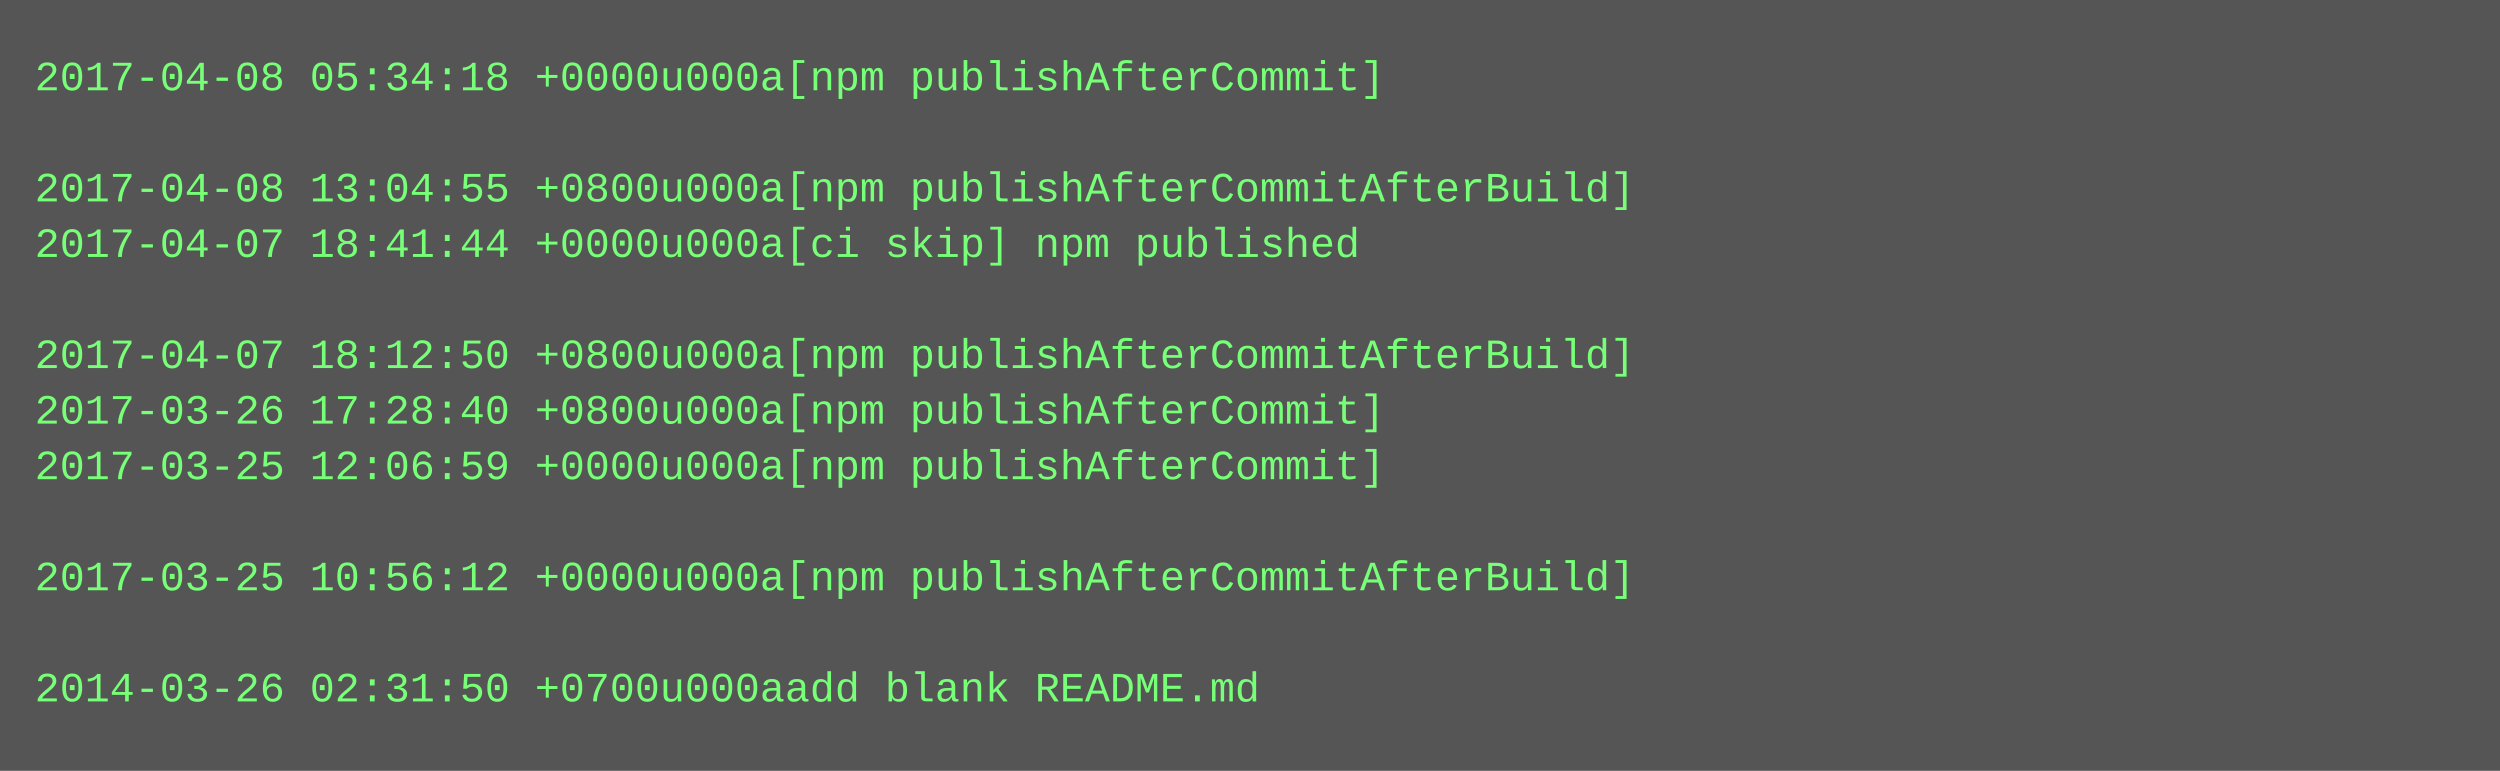
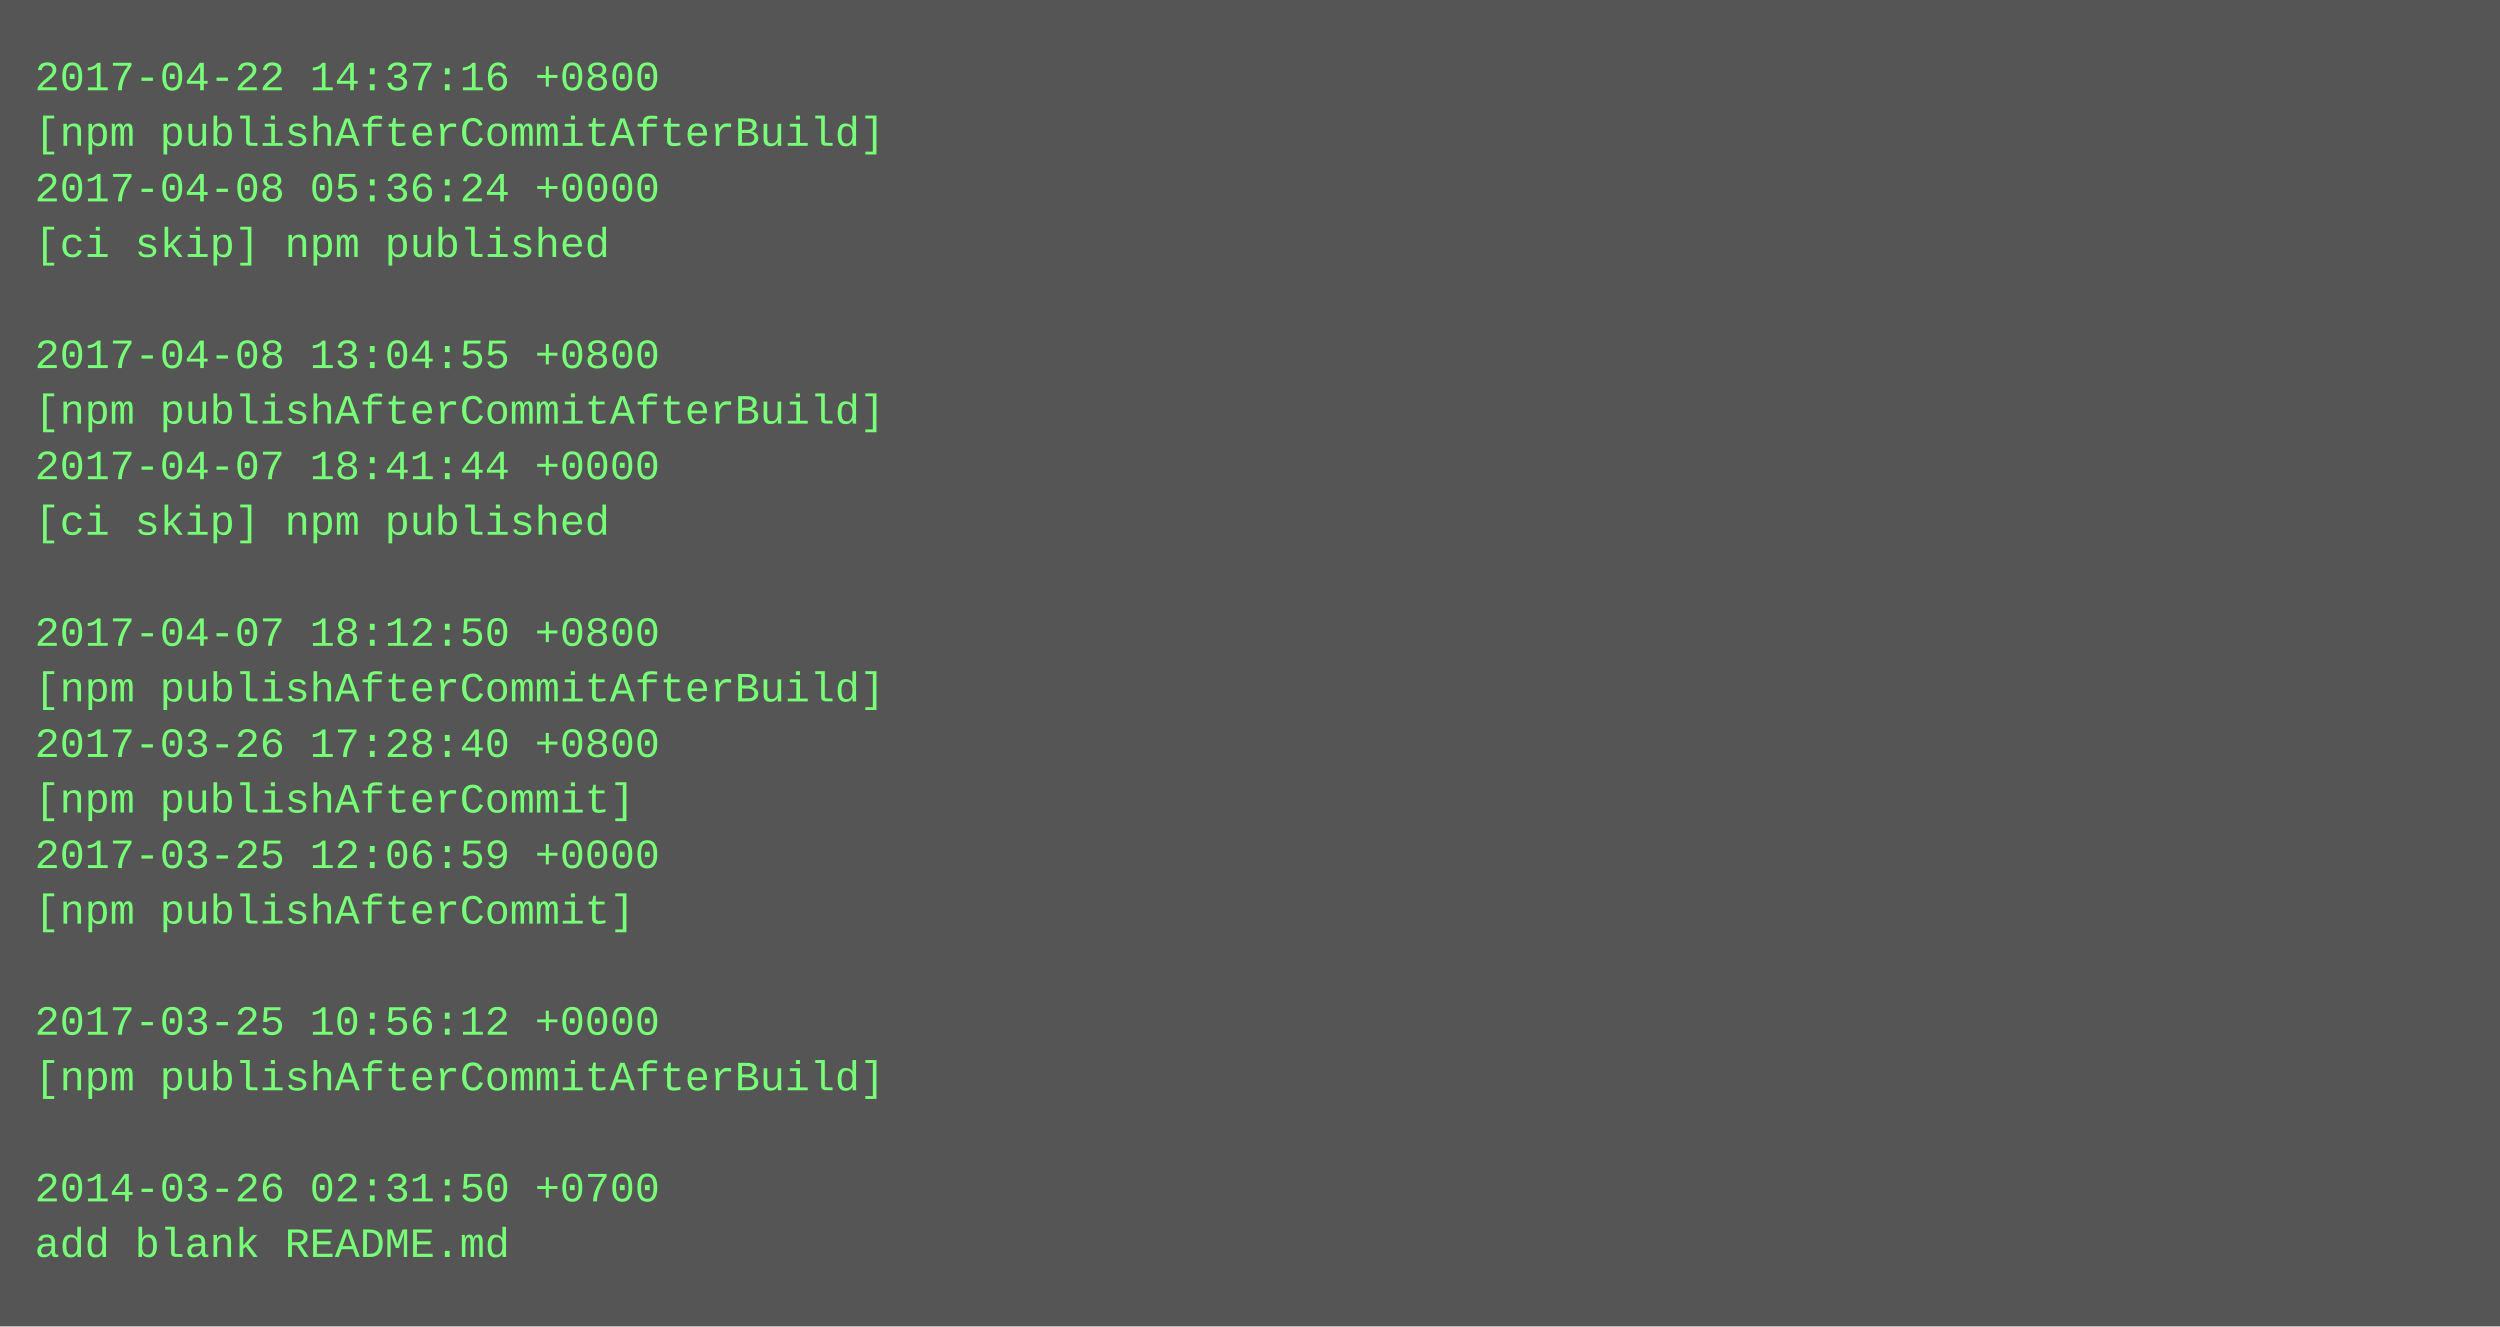
- <svg xmlns="http://www.w3.org/2000/svg" height="222" width="720">
-   <rect height="222" fill="#555" width="720" />
+ <svg xmlns="http://www.w3.org/2000/svg" height="382" width="720">
+   <rect height="382" fill="#555" width="720" />
  <text fill="#7f7" font-family="Courier New" font-size="12" xml:space="preserve">
-     <tspan x="10" y="26">2017-04-08 05:34:18 +0000u000a[npm publishAfterCommit]</tspan>
-     <tspan x="10" y="42" />
-     <tspan x="10" y="58">2017-04-08 13:04:55 +0800u000a[npm publishAfterCommitAfterBuild]</tspan>
-     <tspan x="10" y="74">2017-04-07 18:41:44 +0000u000a[ci skip] npm published</tspan>
+     <tspan x="10" y="26">2017-04-22 14:37:16 +0800</tspan>
+     <tspan x="10" y="42">[npm publishAfterCommitAfterBuild]</tspan>
+     <tspan x="10" y="58">2017-04-08 05:36:24 +0000</tspan>
+     <tspan x="10" y="74">[ci skip] npm published</tspan>
    <tspan x="10" y="90" />
-     <tspan x="10" y="106">2017-04-07 18:12:50 +0800u000a[npm publishAfterCommitAfterBuild]</tspan>
-     <tspan x="10" y="122">2017-03-26 17:28:40 +0800u000a[npm publishAfterCommit]</tspan>
-     <tspan x="10" y="138">2017-03-25 12:06:59 +0000u000a[npm publishAfterCommit]</tspan>
-     <tspan x="10" y="154" />
-     <tspan x="10" y="170">2017-03-25 10:56:12 +0000u000a[npm publishAfterCommitAfterBuild]</tspan>
-     <tspan x="10" y="186" />
-     <tspan x="10" y="202">2014-03-26 02:31:50 +0700u000aadd blank README.md</tspan>
+     <tspan x="10" y="106">2017-04-08 13:04:55 +0800</tspan>
+     <tspan x="10" y="122">[npm publishAfterCommitAfterBuild]</tspan>
+     <tspan x="10" y="138">2017-04-07 18:41:44 +0000</tspan>
+     <tspan x="10" y="154">[ci skip] npm published</tspan>
+     <tspan x="10" y="170" />
+     <tspan x="10" y="186">2017-04-07 18:12:50 +0800</tspan>
+     <tspan x="10" y="202">[npm publishAfterCommitAfterBuild]</tspan>
+     <tspan x="10" y="218">2017-03-26 17:28:40 +0800</tspan>
+     <tspan x="10" y="234">[npm publishAfterCommit]</tspan>
+     <tspan x="10" y="250">2017-03-25 12:06:59 +0000</tspan>
+     <tspan x="10" y="266">[npm publishAfterCommit]</tspan>
+     <tspan x="10" y="282" />
+     <tspan x="10" y="298">2017-03-25 10:56:12 +0000</tspan>
+     <tspan x="10" y="314">[npm publishAfterCommitAfterBuild]</tspan>
+     <tspan x="10" y="330" />
+     <tspan x="10" y="346">2014-03-26 02:31:50 +0700</tspan>
+     <tspan x="10" y="362">add blank README.md</tspan>
  </text>
</svg>
